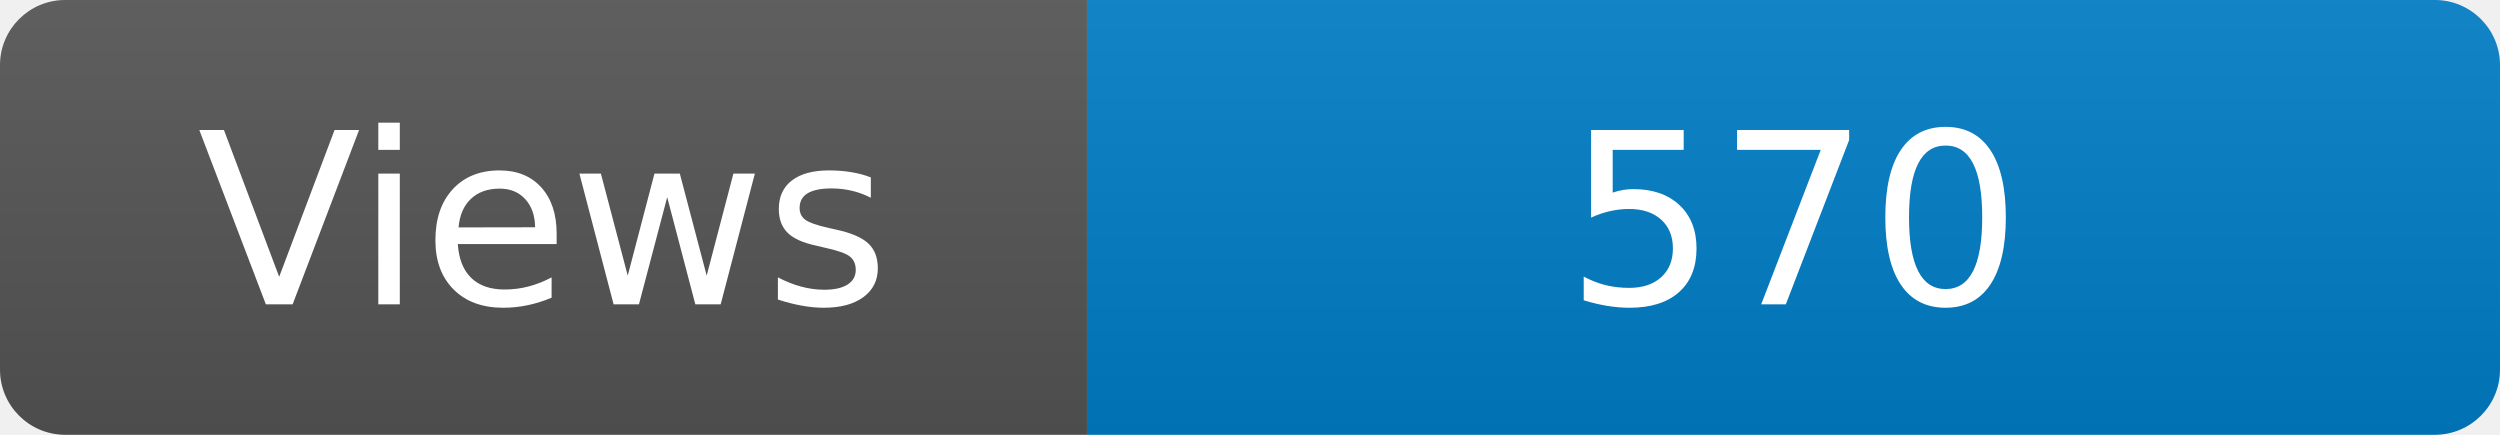
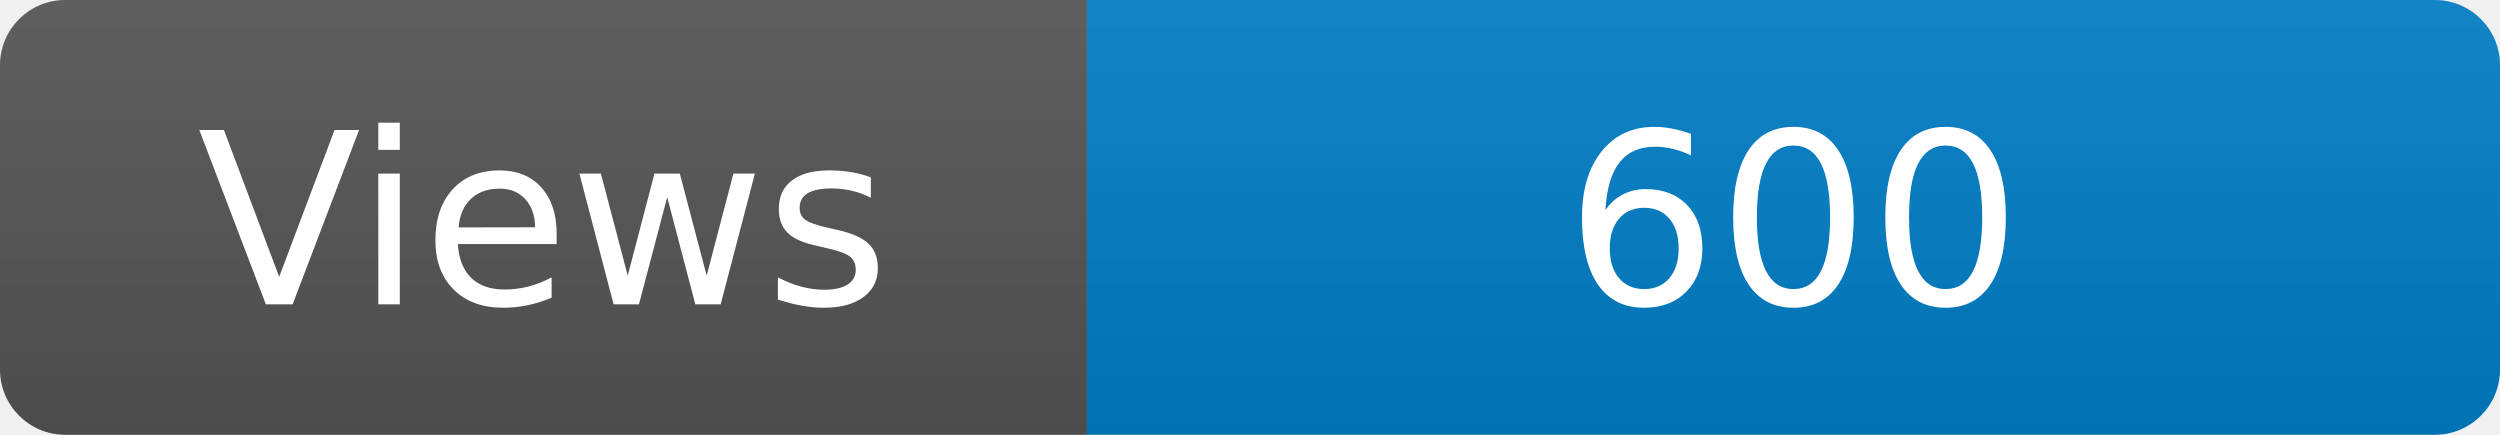
<svg xmlns="http://www.w3.org/2000/svg" width="115" height="20" role="img" aria-label="Maintained?: yes">
  <linearGradient id="s" x2="0" y2="100%">
    <stop offset="0" stop-color="#bbb" stop-opacity=".1" />
    <stop offset="1" stop-opacity=".1" />
  </linearGradient>
  <clipPath id="r">
    <rect width="115" height="20" rx="3" fill="#fff" />
  </clipPath>
  <g clip-path="url(#r)">
    <rect width="50" height="20" fill="#555" />
    <rect x="50" width="160" height="20" fill="#007ec6" />
    <rect width="115" height="20" fill="url(#s)" />
  </g>
  <g fill="#fff" text-anchor="middle" font-family="Verdana,Geneva,DejaVu Sans,sans-serif" font-size="110">
    <text x="250" y="140" transform="scale(.1)" fill="#fff">Views</text>
-     <text x="825" y="140" transform="scale(.1)" fill="#fff">570</text>
+     <text x="825" y="140" transform="scale(.1)" fill="#fff">600</text>
  </g>
</svg>
